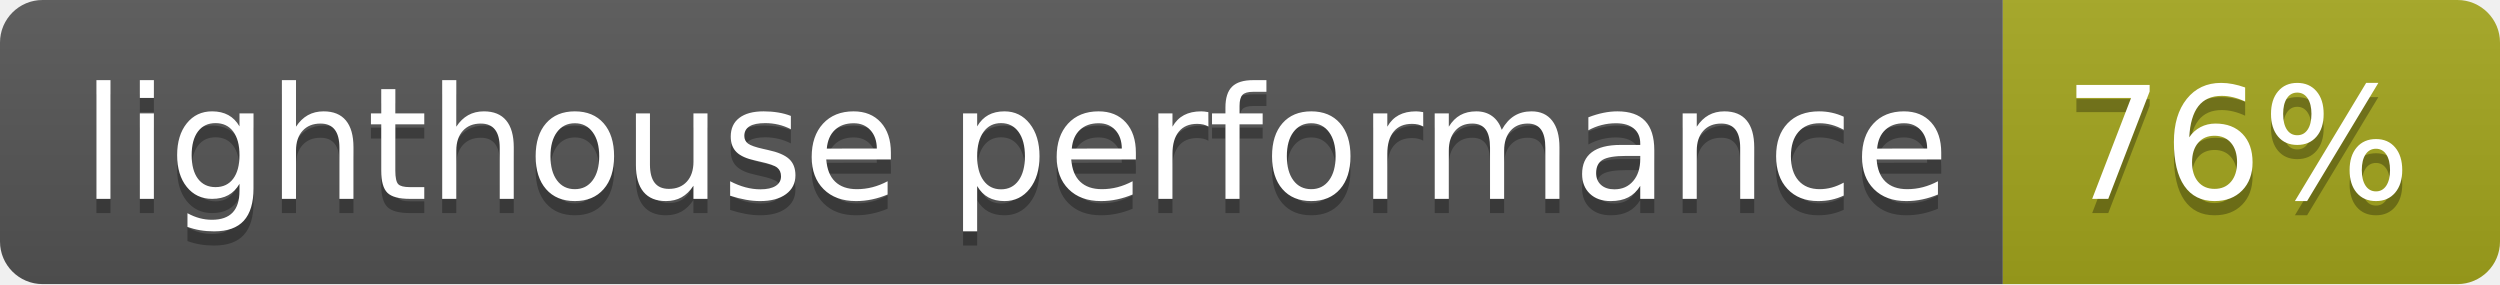
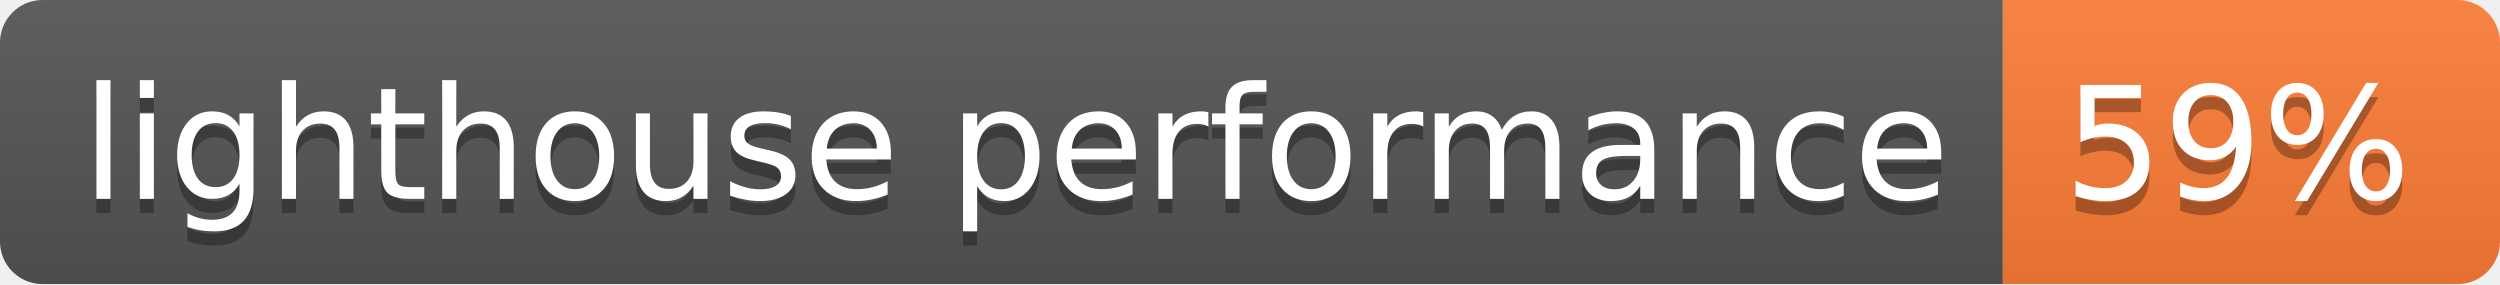
- <svg xmlns="http://www.w3.org/2000/svg" width="176" height="20" role="img" aria-label="lighthouse performance: 76%">
+ <svg xmlns="http://www.w3.org/2000/svg" width="176" height="20" role="img" aria-label="lighthouse performance: 59%">
  <linearGradient id="s" x2="0" y2="100%">
    <stop offset="0" stop-color="#bbb" stop-opacity=".1" />
    <stop offset="1" stop-opacity=".1" />
  </linearGradient>
  <clipPath id="r">
    <rect width="176" height="20" rx="3" fill="#fff" />
  </clipPath>
  <g clip-path="url(#r)">
    <rect width="141" height="20" fill="#555" />
-     <rect x="141" width="35" height="20" fill="#a4a61d" />
+     <rect x="141" width="35" height="20" fill="#fe7d37" />
    <rect width="176" height="20" fill="url(#s)" />
  </g>
  <g fill="#fff" text-anchor="middle" font-family="Verdana,Geneva,DejaVu Sans,sans-serif" text-rendering="geometricPrecision" font-size="110">
    <text aria-hidden="true" x="715" y="150" fill="#010101" fill-opacity=".3" transform="scale(.1)" textLength="1310">lighthouse performance</text>
    <text x="715" y="140" transform="scale(.1)" fill="#fff" textLength="1310">lighthouse performance</text>
-     <text aria-hidden="true" x="1575" y="150" fill="#010101" fill-opacity=".3" transform="scale(.1)" textLength="250">76%</text>
-     <text x="1575" y="140" transform="scale(.1)" fill="#fff" textLength="250">76%</text>
+     <text aria-hidden="true" x="1575" y="150" fill="#010101" fill-opacity=".3" transform="scale(.1)" textLength="250">59%</text>
+     <text x="1575" y="140" transform="scale(.1)" fill="#fff" textLength="250">59%</text>
  </g>
</svg>
